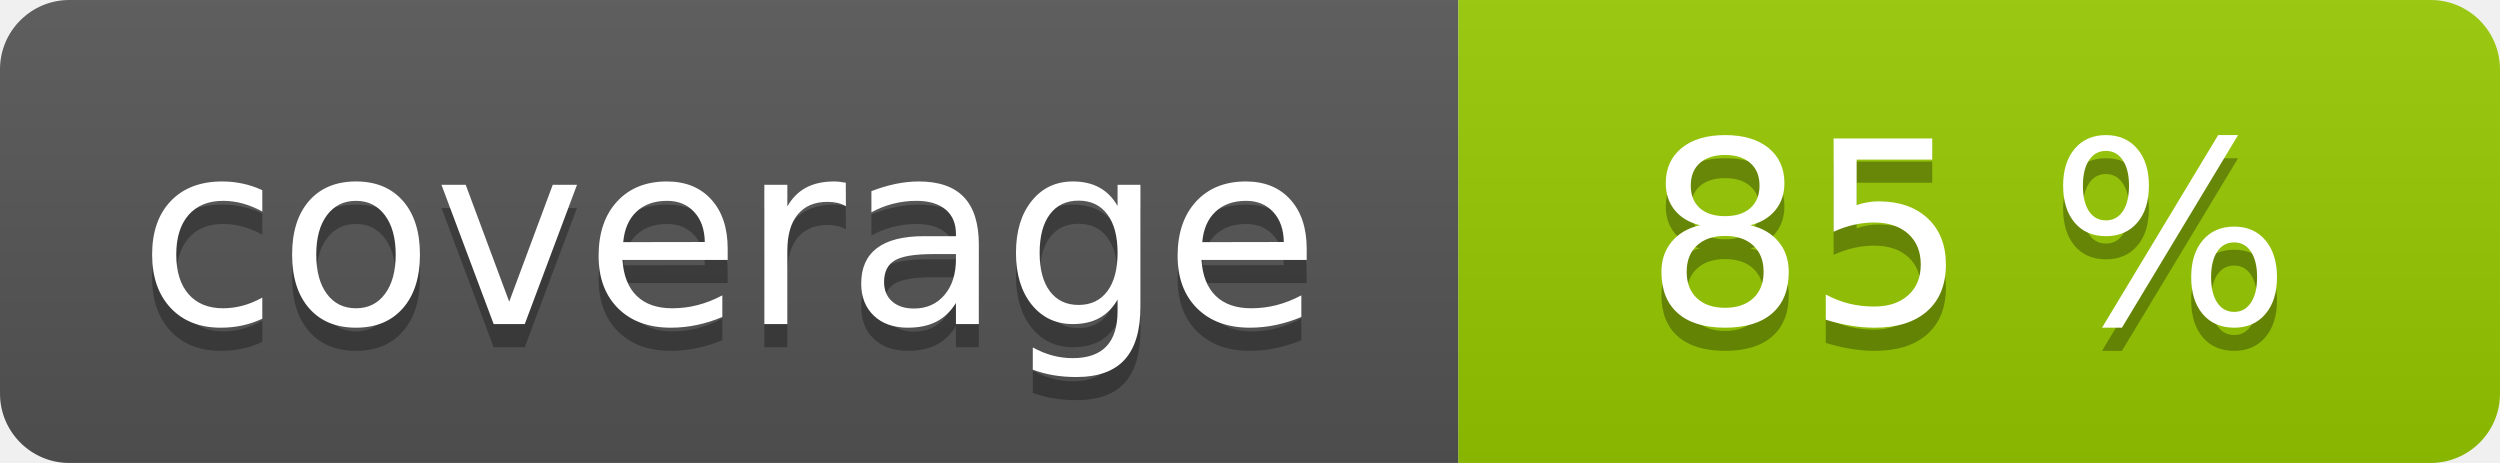
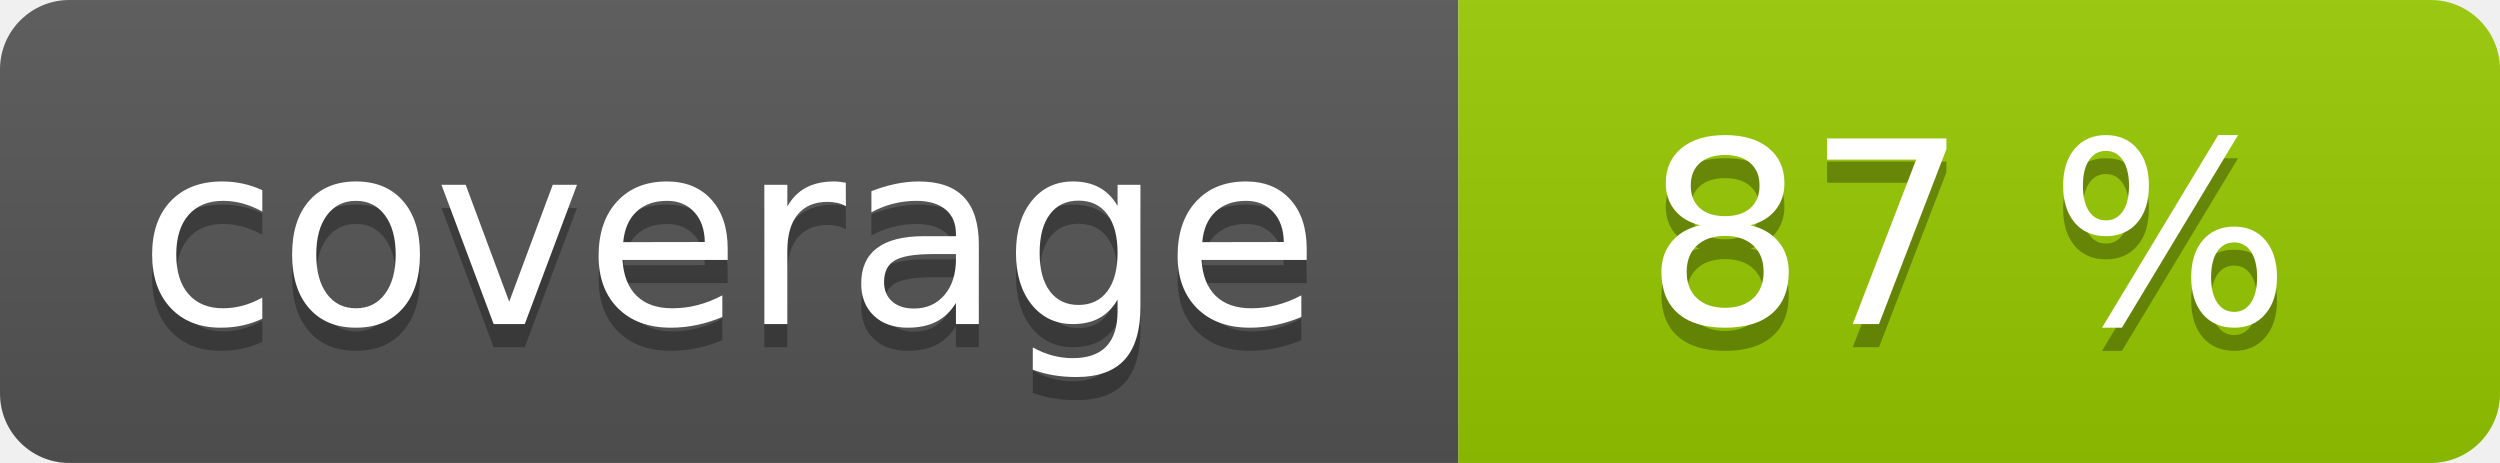
<svg xmlns="http://www.w3.org/2000/svg" width="108" height="20" role="img">
  <linearGradient id="s" x2="0" y2="100%">
    <stop offset="0" stop-color="#bbb" stop-opacity=".1" />
    <stop offset="1" stop-opacity=".1" />
  </linearGradient>
  <clipPath id="r">
    <rect width="108" height="20" rx="3" fill="#fff" />
  </clipPath>
  <g clip-path="url(#r)">
    <rect width="63" height="20" fill="#555" />
    <rect x="63" width="45" height="20" fill="#97ca00" />
    <rect width="108" height="20" fill="url(#s)" />
  </g>
  <g fill="#fff" text-anchor="middle" font-family="Verdana,Geneva,DejaVu Sans,sans-serif" text-rendering="geometricPrecision" font-size="110">
    <text aria-hidden="true" x="315" y="150" fill="#010101" fill-opacity=".3" transform="scale(.1)" textLength="530">coverage</text>
    <text x="315" y="140" transform="scale(.1)" fill="#fff" textLength="530">coverage</text>
-     <text aria-hidden="true" x="850" y="150" fill="#010101" fill-opacity=".3" transform="scale(.1)" textLength="350">85 %</text>
-     <text x="850" y="140" transform="scale(.1)" fill="#fff" textLength="350">85 %</text>
+     <text aria-hidden="true" x="850" y="150" fill="#010101" fill-opacity=".3" transform="scale(.1)" textLength="350">87 %</text>
+     <text x="850" y="140" transform="scale(.1)" fill="#fff" textLength="350">87 %</text>
  </g>
</svg>
